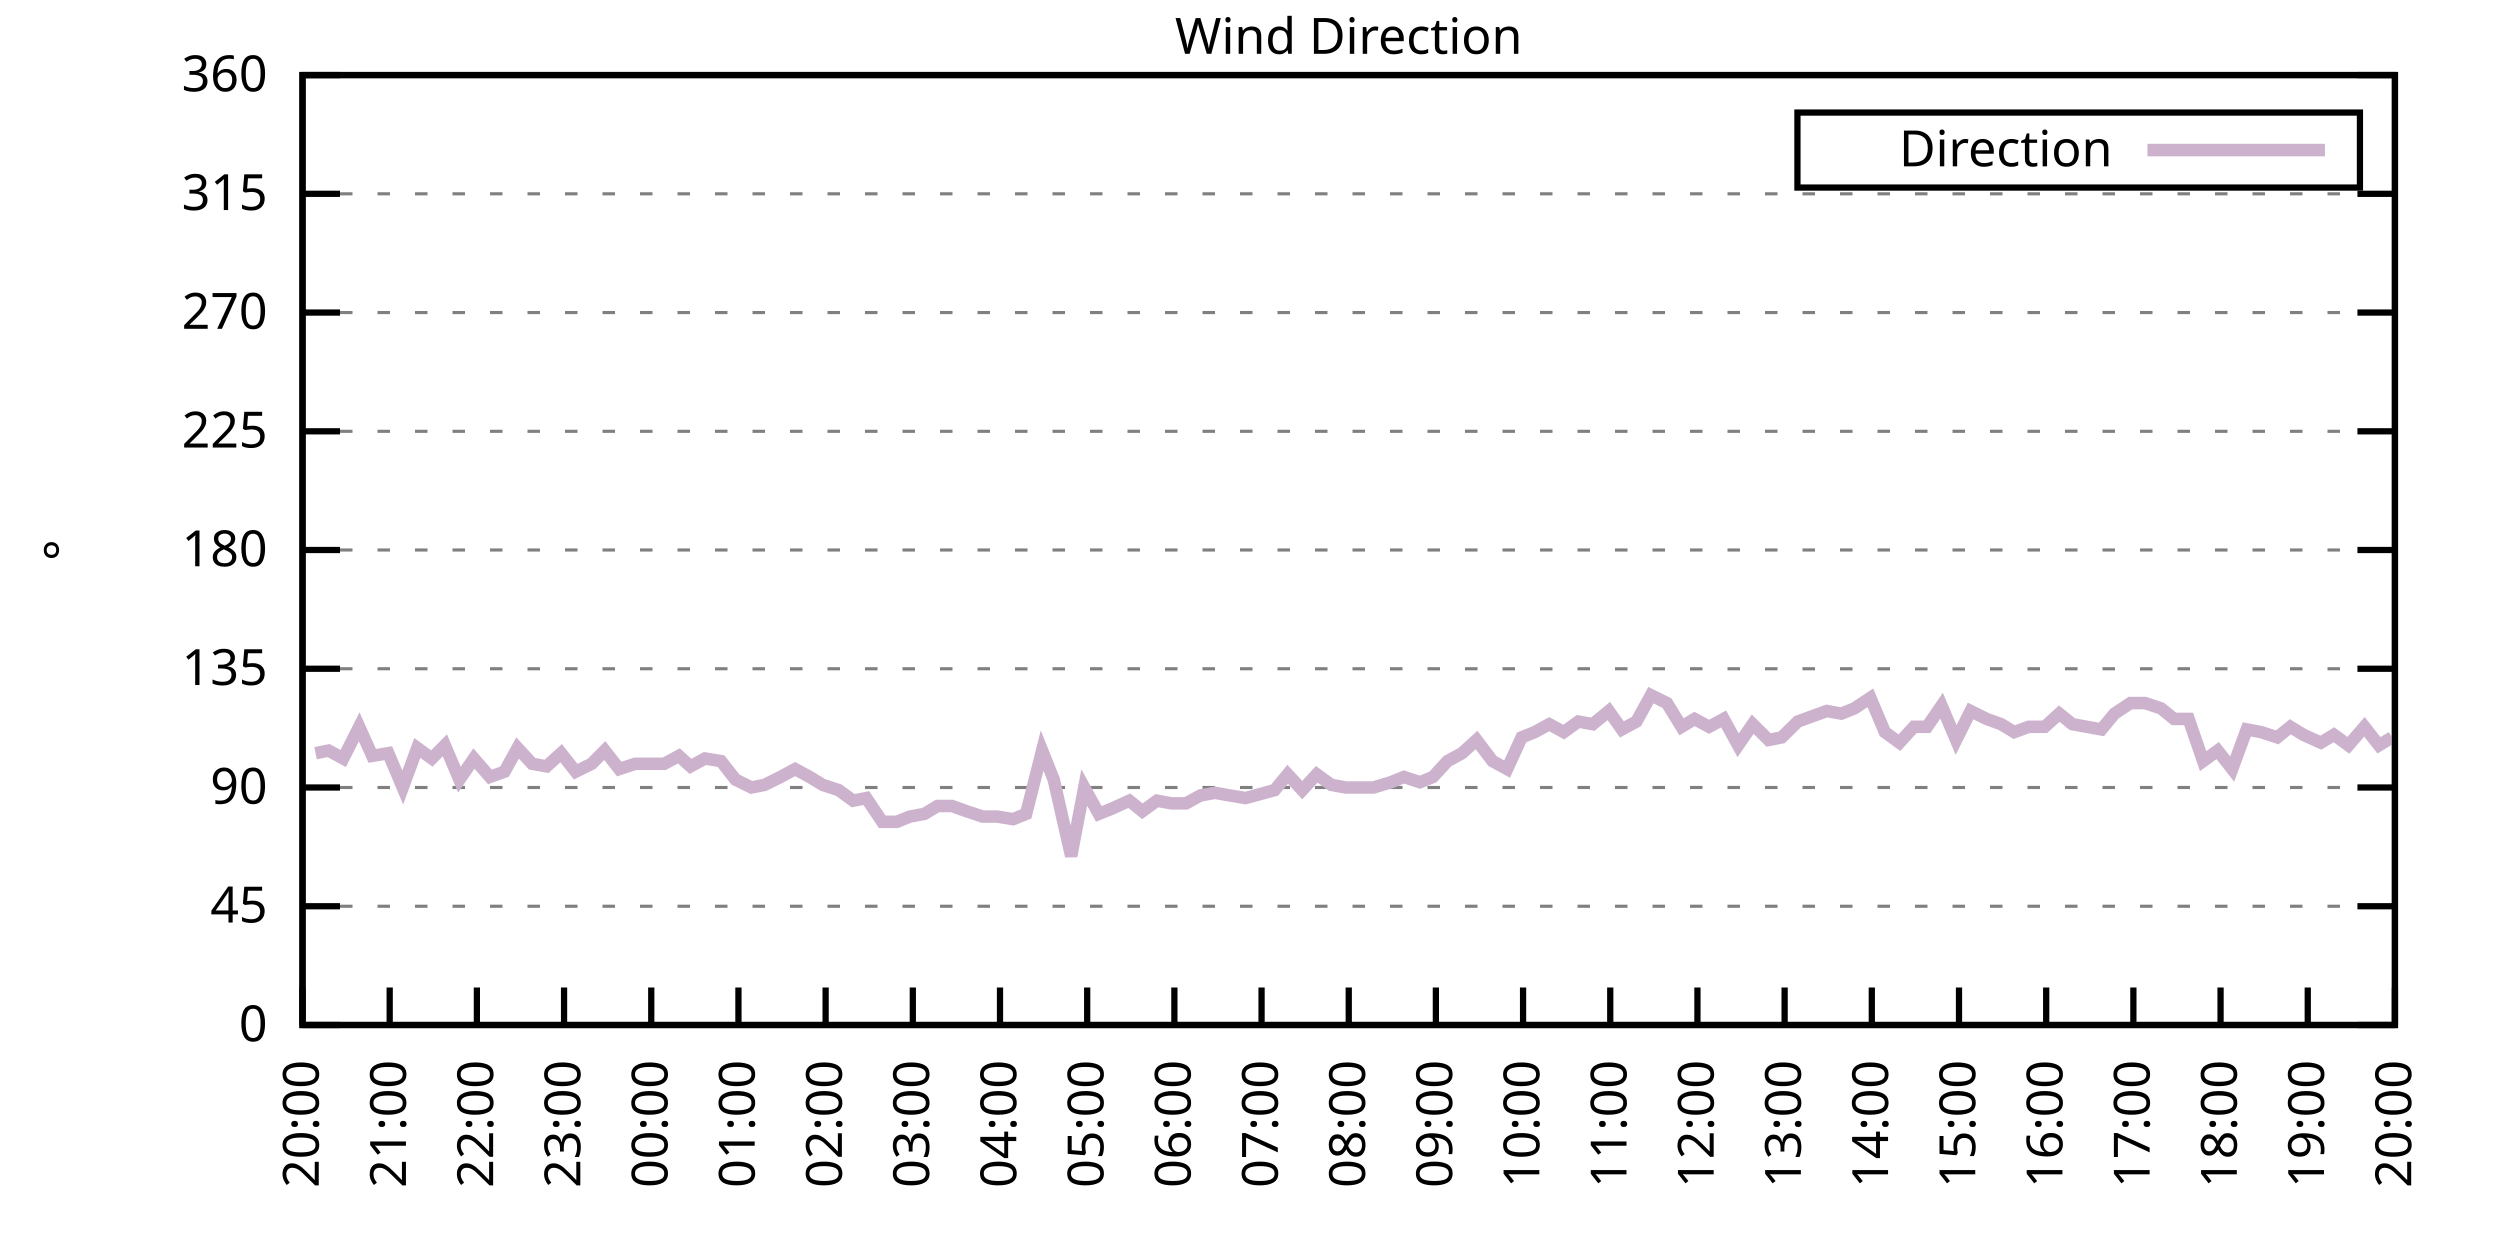
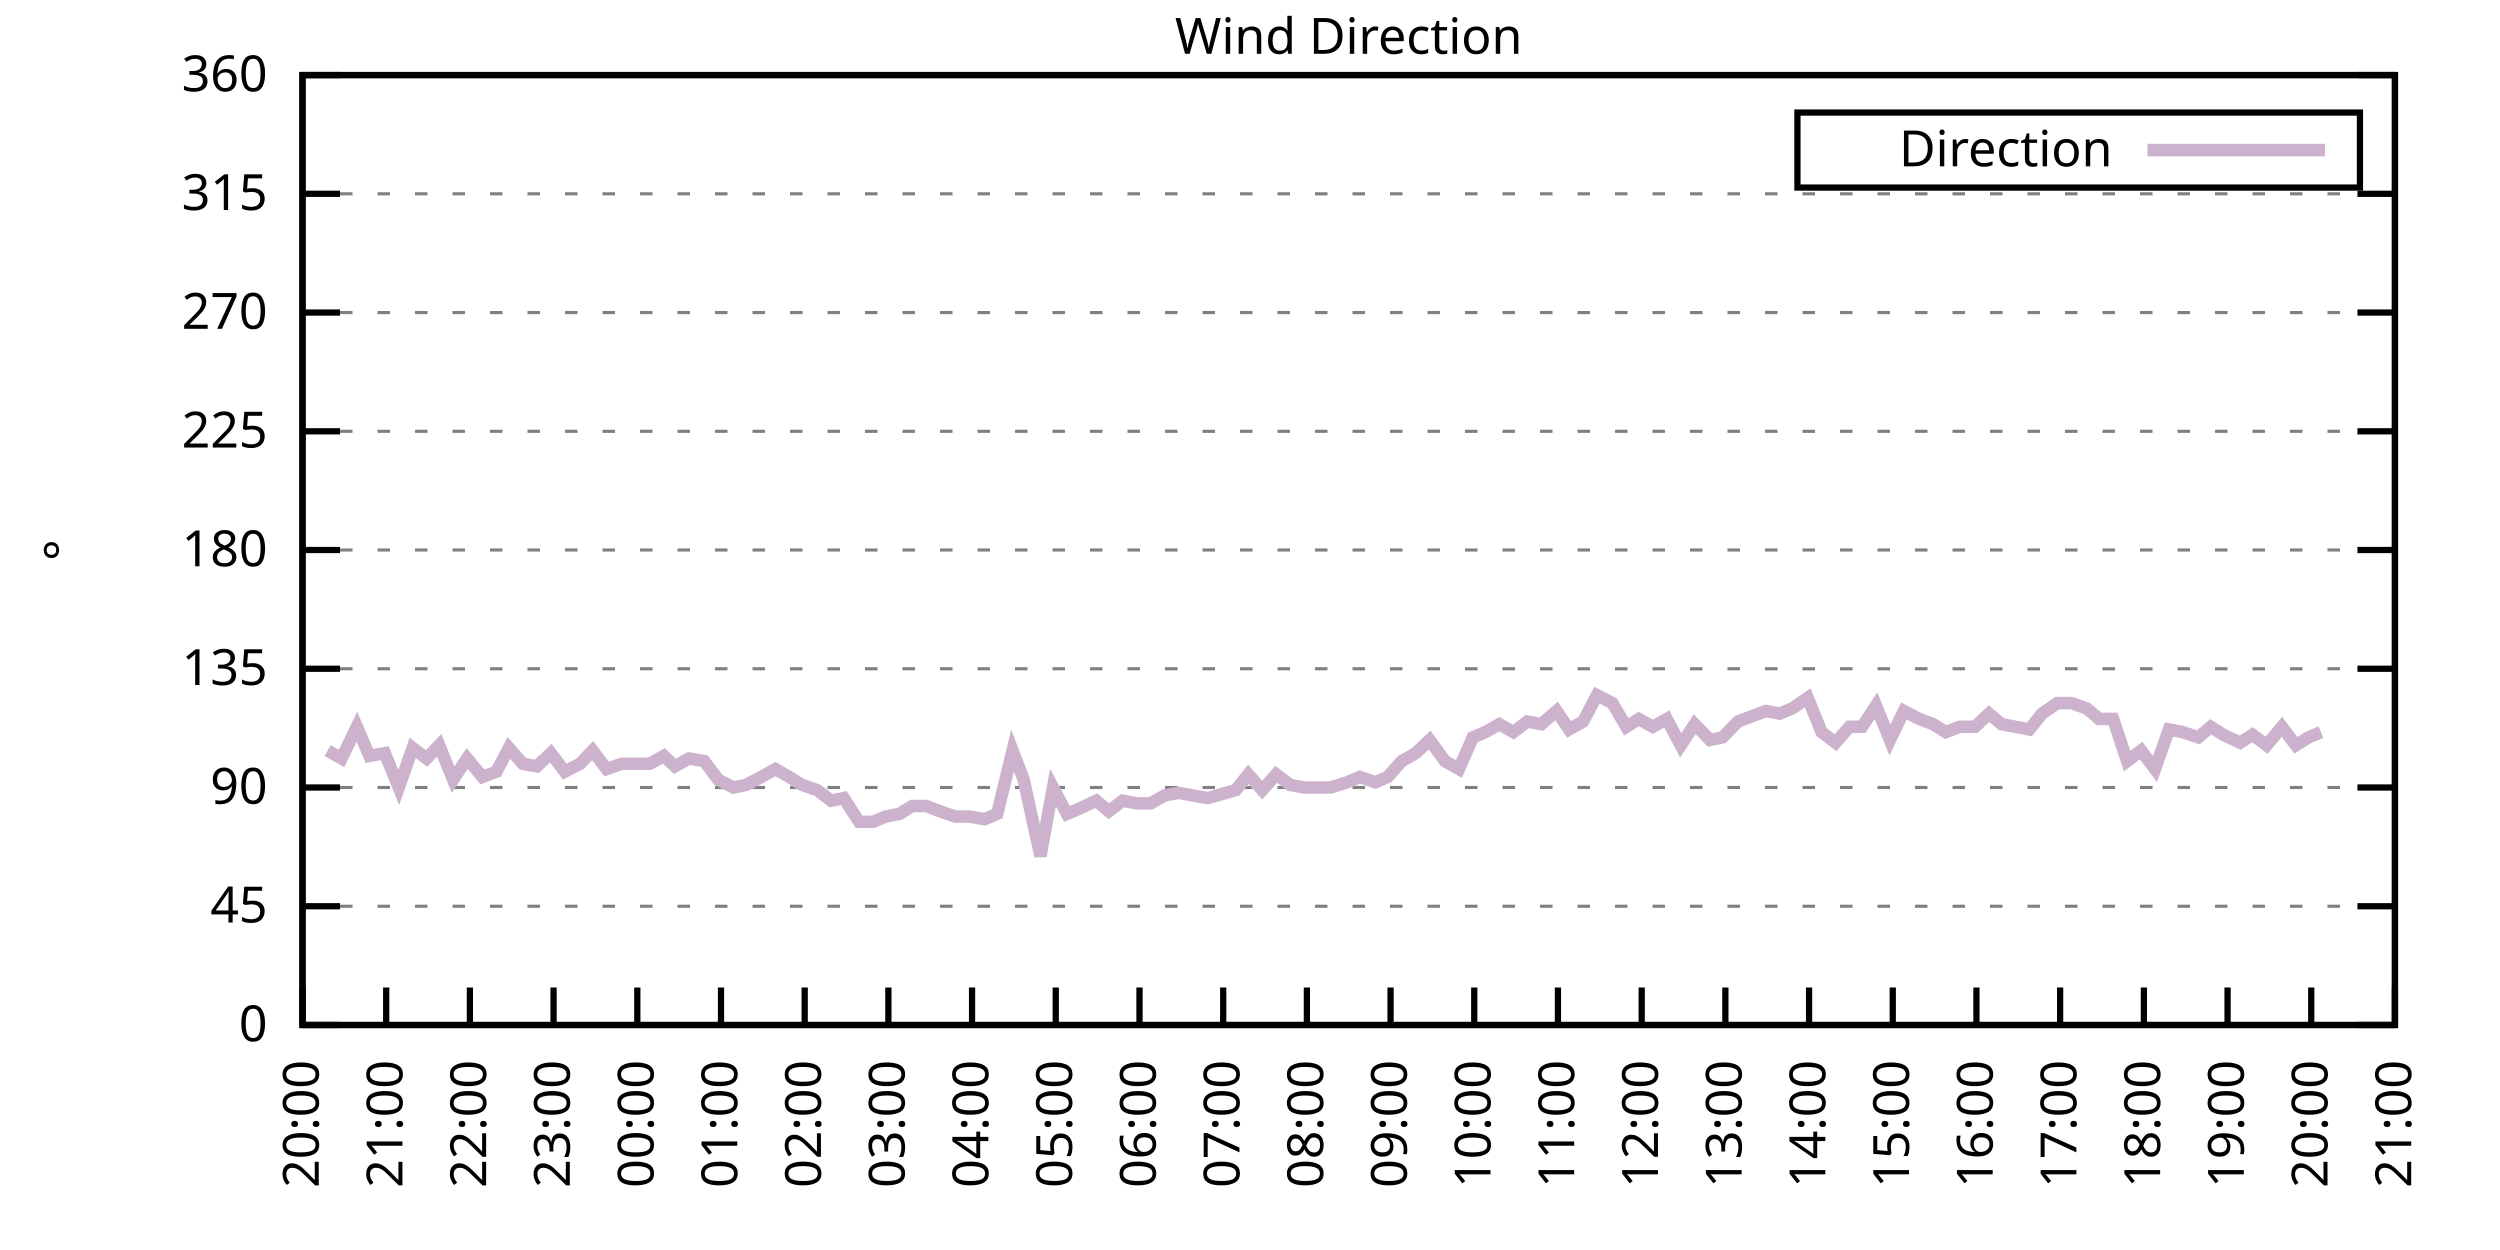
<svg xmlns="http://www.w3.org/2000/svg" xmlns:xlink="http://www.w3.org/1999/xlink" width="400" height="200" viewBox="0 0 400 200">
  <g id="gnuplot_canvas">
    <rect x="0" y="0" width="400" height="200" fill="none" />
    <defs>
      <circle id="gpDot" r="0.5" stroke-width="0.5" stroke="currentColor" />
      <path id="gpPt0" stroke-width="0.333" stroke="currentColor" d="M-1,0 h2 M0,-1 v2" />
      <path id="gpPt1" stroke-width="0.333" stroke="currentColor" d="M-1,-1 L1,1 M1,-1 L-1,1" />
      <path id="gpPt2" stroke-width="0.333" stroke="currentColor" d="M-1,0 L1,0 M0,-1 L0,1 M-1,-1 L1,1 M-1,1 L1,-1" />
      <rect id="gpPt3" stroke-width="0.333" stroke="currentColor" x="-1" y="-1" width="2" height="2" />
      <rect id="gpPt4" stroke-width="0.333" stroke="currentColor" fill="currentColor" x="-1" y="-1" width="2" height="2" />
      <circle id="gpPt5" stroke-width="0.333" stroke="currentColor" cx="0" cy="0" r="1" />
      <use xlink:href="#gpPt5" id="gpPt6" fill="currentColor" stroke="none" />
      <path id="gpPt7" stroke-width="0.333" stroke="currentColor" d="M0,-1.33 L-1.33,0.67 L1.33,0.67 z" />
      <use xlink:href="#gpPt7" id="gpPt8" fill="currentColor" stroke="none" />
      <use xlink:href="#gpPt7" id="gpPt9" stroke="currentColor" transform="rotate(180)" />
      <use xlink:href="#gpPt9" id="gpPt10" fill="currentColor" stroke="none" />
      <use xlink:href="#gpPt3" id="gpPt11" stroke="currentColor" transform="rotate(45)" />
      <use xlink:href="#gpPt11" id="gpPt12" fill="currentColor" stroke="none" />
      <path id="gpPt13" stroke-width="0.333" stroke="currentColor" d="M0,1.330 L1.265,0.411 L0.782,-1.067 L-0.782,-1.076 L-1.265,0.411 z" />
      <use xlink:href="#gpPt13" id="gpPt14" fill="currentColor" stroke="none" />
      <filter id="textbox" filterUnits="objectBoundingBox" x="0" y="0" height="1" width="1">
        <feFlood flood-color="white" flood-opacity="1" result="bgnd" />
        <feComposite in="SourceGraphic" in2="bgnd" operator="atop" />
      </filter>
      <filter id="greybox" filterUnits="objectBoundingBox" x="0" y="0" height="1" width="1">
        <feFlood flood-color="lightgrey" flood-opacity="1" result="grey" />
        <feComposite in="SourceGraphic" in2="grey" operator="atop" />
      </filter>
    </defs>
    <g fill="none" color="white" stroke="currentColor" stroke-width="1.00" stroke-linecap="butt" stroke-linejoin="miter">
</g>
    <g fill="none" color="black" stroke="currentColor" stroke-width="1.00" stroke-linecap="butt" stroke-linejoin="miter">
      <g stroke="none" shape-rendering="crispEdges">
        <polygon fill="rgb(255, 255, 255)" points="48.40,164.00 383.18,164.00 383.18,12.02 48.40,12.02 " />
      </g>
    </g>
    <g fill="none" color="black" stroke="currentColor" stroke-width="1.00" stroke-linecap="butt" stroke-linejoin="miter">
</g>
    <g fill="none" color="black" stroke="black" stroke-width="0.50" stroke-linecap="butt" stroke-linejoin="miter">
</g>
    <g fill="none" color="gray" stroke="currentColor" stroke-width="0.50" stroke-linecap="butt" stroke-linejoin="miter">
      <path stroke="gray" stroke-dasharray="2,4" class="gridline" d="M48.40,164.00 L383.19,164.00  " />
    </g>
    <g fill="none" color="gray" stroke="gray" stroke-width="1.00" stroke-linecap="butt" stroke-linejoin="miter">
</g>
    <g fill="none" color="black" stroke="currentColor" stroke-width="1.00" stroke-linecap="butt" stroke-linejoin="miter">
      <path stroke="black" d="M48.40,164.00 L54.40,164.00 M383.19,164.00 L377.19,164.00  " />
      <g transform="translate(42.80,166.60)" stroke="none" fill="black" font-family="Sans" font-size="8.00" text-anchor="end">
        <text>
          <tspan font-family="Sans"> 0</tspan>
        </text>
      </g>
    </g>
    <g fill="none" color="black" stroke="currentColor" stroke-width="1.00" stroke-linecap="butt" stroke-linejoin="miter">
</g>
    <g fill="none" color="black" stroke="black" stroke-width="0.50" stroke-linecap="butt" stroke-linejoin="miter">
</g>
    <g fill="none" color="gray" stroke="currentColor" stroke-width="0.50" stroke-linecap="butt" stroke-linejoin="miter">
      <path stroke="gray" stroke-dasharray="2,4" class="gridline" d="M48.40,145.00 L383.19,145.00  " />
    </g>
    <g fill="none" color="gray" stroke="gray" stroke-width="1.00" stroke-linecap="butt" stroke-linejoin="miter">
</g>
    <g fill="none" color="black" stroke="currentColor" stroke-width="1.00" stroke-linecap="butt" stroke-linejoin="miter">
      <path stroke="black" d="M48.40,145.00 L54.40,145.00 M383.19,145.00 L377.19,145.00  " />
      <g transform="translate(42.80,147.60)" stroke="none" fill="black" font-family="Sans" font-size="8.00" text-anchor="end">
        <text>
          <tspan font-family="Sans"> 45</tspan>
        </text>
      </g>
    </g>
    <g fill="none" color="black" stroke="currentColor" stroke-width="1.00" stroke-linecap="butt" stroke-linejoin="miter">
</g>
    <g fill="none" color="black" stroke="black" stroke-width="0.50" stroke-linecap="butt" stroke-linejoin="miter">
</g>
    <g fill="none" color="gray" stroke="currentColor" stroke-width="0.50" stroke-linecap="butt" stroke-linejoin="miter">
      <path stroke="gray" stroke-dasharray="2,4" class="gridline" d="M48.40,126.00 L383.19,126.00  " />
    </g>
    <g fill="none" color="gray" stroke="gray" stroke-width="1.00" stroke-linecap="butt" stroke-linejoin="miter">
</g>
    <g fill="none" color="black" stroke="currentColor" stroke-width="1.00" stroke-linecap="butt" stroke-linejoin="miter">
      <path stroke="black" d="M48.40,126.00 L54.40,126.00 M383.19,126.00 L377.19,126.00  " />
      <g transform="translate(42.80,128.60)" stroke="none" fill="black" font-family="Sans" font-size="8.00" text-anchor="end">
        <text>
          <tspan font-family="Sans"> 90</tspan>
        </text>
      </g>
    </g>
    <g fill="none" color="black" stroke="currentColor" stroke-width="1.00" stroke-linecap="butt" stroke-linejoin="miter">
</g>
    <g fill="none" color="black" stroke="black" stroke-width="0.50" stroke-linecap="butt" stroke-linejoin="miter">
</g>
    <g fill="none" color="gray" stroke="currentColor" stroke-width="0.50" stroke-linecap="butt" stroke-linejoin="miter">
      <path stroke="gray" stroke-dasharray="2,4" class="gridline" d="M48.40,107.00 L383.19,107.00  " />
    </g>
    <g fill="none" color="gray" stroke="gray" stroke-width="1.00" stroke-linecap="butt" stroke-linejoin="miter">
</g>
    <g fill="none" color="black" stroke="currentColor" stroke-width="1.00" stroke-linecap="butt" stroke-linejoin="miter">
      <path stroke="black" d="M48.40,107.00 L54.40,107.00 M383.19,107.00 L377.19,107.00  " />
      <g transform="translate(42.80,109.60)" stroke="none" fill="black" font-family="Sans" font-size="8.00" text-anchor="end">
        <text>
          <tspan font-family="Sans"> 135</tspan>
        </text>
      </g>
    </g>
    <g fill="none" color="black" stroke="currentColor" stroke-width="1.00" stroke-linecap="butt" stroke-linejoin="miter">
</g>
    <g fill="none" color="black" stroke="black" stroke-width="0.50" stroke-linecap="butt" stroke-linejoin="miter">
</g>
    <g fill="none" color="gray" stroke="currentColor" stroke-width="0.50" stroke-linecap="butt" stroke-linejoin="miter">
      <path stroke="gray" stroke-dasharray="2,4" class="gridline" d="M48.40,88.00 L383.19,88.00  " />
    </g>
    <g fill="none" color="gray" stroke="gray" stroke-width="1.00" stroke-linecap="butt" stroke-linejoin="miter">
</g>
    <g fill="none" color="black" stroke="currentColor" stroke-width="1.00" stroke-linecap="butt" stroke-linejoin="miter">
      <path stroke="black" d="M48.40,88.00 L54.40,88.00 M383.19,88.00 L377.19,88.00  " />
      <g transform="translate(42.80,90.60)" stroke="none" fill="black" font-family="Sans" font-size="8.00" text-anchor="end">
        <text>
          <tspan font-family="Sans"> 180</tspan>
        </text>
      </g>
    </g>
    <g fill="none" color="black" stroke="currentColor" stroke-width="1.00" stroke-linecap="butt" stroke-linejoin="miter">
</g>
    <g fill="none" color="black" stroke="black" stroke-width="0.50" stroke-linecap="butt" stroke-linejoin="miter">
</g>
    <g fill="none" color="gray" stroke="currentColor" stroke-width="0.50" stroke-linecap="butt" stroke-linejoin="miter">
      <path stroke="gray" stroke-dasharray="2,4" class="gridline" d="M48.40,69.01 L383.19,69.01  " />
    </g>
    <g fill="none" color="gray" stroke="gray" stroke-width="1.00" stroke-linecap="butt" stroke-linejoin="miter">
</g>
    <g fill="none" color="black" stroke="currentColor" stroke-width="1.00" stroke-linecap="butt" stroke-linejoin="miter">
      <path stroke="black" d="M48.40,69.01 L54.40,69.01 M383.19,69.01 L377.19,69.01  " />
      <g transform="translate(42.80,71.61)" stroke="none" fill="black" font-family="Sans" font-size="8.00" text-anchor="end">
        <text>
          <tspan font-family="Sans"> 225</tspan>
        </text>
      </g>
    </g>
    <g fill="none" color="black" stroke="currentColor" stroke-width="1.00" stroke-linecap="butt" stroke-linejoin="miter">
</g>
    <g fill="none" color="black" stroke="black" stroke-width="0.50" stroke-linecap="butt" stroke-linejoin="miter">
</g>
    <g fill="none" color="gray" stroke="currentColor" stroke-width="0.50" stroke-linecap="butt" stroke-linejoin="miter">
      <path stroke="gray" stroke-dasharray="2,4" class="gridline" d="M48.40,50.01 L383.19,50.01  " />
    </g>
    <g fill="none" color="gray" stroke="gray" stroke-width="1.00" stroke-linecap="butt" stroke-linejoin="miter">
</g>
    <g fill="none" color="black" stroke="currentColor" stroke-width="1.00" stroke-linecap="butt" stroke-linejoin="miter">
      <path stroke="black" d="M48.40,50.01 L54.40,50.01 M383.19,50.01 L377.19,50.01  " />
      <g transform="translate(42.80,52.61)" stroke="none" fill="black" font-family="Sans" font-size="8.00" text-anchor="end">
        <text>
          <tspan font-family="Sans"> 270</tspan>
        </text>
      </g>
    </g>
    <g fill="none" color="black" stroke="currentColor" stroke-width="1.00" stroke-linecap="butt" stroke-linejoin="miter">
</g>
    <g fill="none" color="black" stroke="black" stroke-width="0.50" stroke-linecap="butt" stroke-linejoin="miter">
</g>
    <g fill="none" color="gray" stroke="currentColor" stroke-width="0.50" stroke-linecap="butt" stroke-linejoin="miter">
      <path stroke="gray" stroke-dasharray="2,4" class="gridline" d="M48.40,31.01 L383.19,31.01  " />
    </g>
    <g fill="none" color="gray" stroke="gray" stroke-width="1.00" stroke-linecap="butt" stroke-linejoin="miter">
</g>
    <g fill="none" color="black" stroke="currentColor" stroke-width="1.00" stroke-linecap="butt" stroke-linejoin="miter">
      <path stroke="black" d="M48.40,31.01 L54.40,31.01 M383.19,31.01 L377.19,31.01  " />
      <g transform="translate(42.80,33.61)" stroke="none" fill="black" font-family="Sans" font-size="8.00" text-anchor="end">
        <text>
          <tspan font-family="Sans"> 315</tspan>
        </text>
      </g>
    </g>
    <g fill="none" color="black" stroke="currentColor" stroke-width="1.00" stroke-linecap="butt" stroke-linejoin="miter">
</g>
    <g fill="none" color="black" stroke="black" stroke-width="0.50" stroke-linecap="butt" stroke-linejoin="miter">
</g>
    <g fill="none" color="gray" stroke="currentColor" stroke-width="0.50" stroke-linecap="butt" stroke-linejoin="miter">
      <path stroke="gray" stroke-dasharray="2,4" class="gridline" d="M48.40,12.01 L383.19,12.01  " />
    </g>
    <g fill="none" color="gray" stroke="gray" stroke-width="1.00" stroke-linecap="butt" stroke-linejoin="miter">
</g>
    <g fill="none" color="black" stroke="currentColor" stroke-width="1.00" stroke-linecap="butt" stroke-linejoin="miter">
      <path stroke="black" d="M48.40,12.01 L54.40,12.01 M383.19,12.01 L377.19,12.01  " />
      <g transform="translate(42.80,14.61)" stroke="none" fill="black" font-family="Sans" font-size="8.00" text-anchor="end">
        <text>
          <tspan font-family="Sans"> 360</tspan>
        </text>
      </g>
    </g>
    <g fill="none" color="black" stroke="currentColor" stroke-width="1.00" stroke-linecap="butt" stroke-linejoin="miter">
      <path stroke="black" d="M48.40,164.00 L48.40,158.00  " />
      <g transform="translate(51.00,169.60) rotate(270.00)" stroke="none" fill="black" font-family="Sans" font-size="8.00" text-anchor="end">
        <text>
          <tspan font-family="Sans">20:00</tspan>
        </text>
      </g>
    </g>
    <g fill="none" color="black" stroke="currentColor" stroke-width="1.00" stroke-linecap="butt" stroke-linejoin="miter">
-       <path stroke="black" d="M62.35,164.00 L62.35,158.00  " />
-       <g transform="translate(64.95,169.60) rotate(270.00)" stroke="none" fill="black" font-family="Sans" font-size="8.00" text-anchor="end">
+       <path stroke="black" d="M61.79,164.00 L61.79,158.00  " />
+       <g transform="translate(64.39,169.60) rotate(270.00)" stroke="none" fill="black" font-family="Sans" font-size="8.00" text-anchor="end">
        <text>
          <tspan font-family="Sans">21:00</tspan>
        </text>
      </g>
    </g>
    <g fill="none" color="black" stroke="currentColor" stroke-width="1.00" stroke-linecap="butt" stroke-linejoin="miter">
-       <path stroke="black" d="M76.30,164.00 L76.30,158.00  " />
-       <g transform="translate(78.90,169.60) rotate(270.00)" stroke="none" fill="black" font-family="Sans" font-size="8.00" text-anchor="end">
+       <path stroke="black" d="M75.18,164.00 L75.18,158.00  " />
+       <g transform="translate(77.78,169.60) rotate(270.00)" stroke="none" fill="black" font-family="Sans" font-size="8.00" text-anchor="end">
        <text>
          <tspan font-family="Sans">22:00</tspan>
        </text>
      </g>
    </g>
    <g fill="none" color="black" stroke="currentColor" stroke-width="1.00" stroke-linecap="butt" stroke-linejoin="miter">
-       <path stroke="black" d="M90.25,164.00 L90.25,158.00  " />
-       <g transform="translate(92.85,169.60) rotate(270.00)" stroke="none" fill="black" font-family="Sans" font-size="8.00" text-anchor="end">
+       <path stroke="black" d="M88.57,164.00 L88.57,158.00  " />
+       <g transform="translate(91.17,169.60) rotate(270.00)" stroke="none" fill="black" font-family="Sans" font-size="8.00" text-anchor="end">
        <text>
          <tspan font-family="Sans">23:00</tspan>
        </text>
      </g>
    </g>
    <g fill="none" color="black" stroke="currentColor" stroke-width="1.00" stroke-linecap="butt" stroke-linejoin="miter">
-       <path stroke="black" d="M104.20,164.00 L104.20,158.00  " />
-       <g transform="translate(106.80,169.60) rotate(270.00)" stroke="none" fill="black" font-family="Sans" font-size="8.00" text-anchor="end">
+       <path stroke="black" d="M101.97,164.00 L101.97,158.00  " />
+       <g transform="translate(104.57,169.60) rotate(270.00)" stroke="none" fill="black" font-family="Sans" font-size="8.00" text-anchor="end">
        <text>
          <tspan font-family="Sans">00:00</tspan>
        </text>
      </g>
    </g>
    <g fill="none" color="black" stroke="currentColor" stroke-width="1.00" stroke-linecap="butt" stroke-linejoin="miter">
-       <path stroke="black" d="M118.15,164.00 L118.15,158.00  " />
-       <g transform="translate(120.75,169.60) rotate(270.00)" stroke="none" fill="black" font-family="Sans" font-size="8.00" text-anchor="end">
+       <path stroke="black" d="M115.36,164.00 L115.36,158.00  " />
+       <g transform="translate(117.96,169.60) rotate(270.00)" stroke="none" fill="black" font-family="Sans" font-size="8.00" text-anchor="end">
        <text>
          <tspan font-family="Sans">01:00</tspan>
        </text>
      </g>
    </g>
    <g fill="none" color="black" stroke="currentColor" stroke-width="1.00" stroke-linecap="butt" stroke-linejoin="miter">
-       <path stroke="black" d="M132.10,164.00 L132.10,158.00  " />
-       <g transform="translate(134.70,169.60) rotate(270.00)" stroke="none" fill="black" font-family="Sans" font-size="8.00" text-anchor="end">
+       <path stroke="black" d="M128.75,164.00 L128.75,158.00  " />
+       <g transform="translate(131.35,169.60) rotate(270.00)" stroke="none" fill="black" font-family="Sans" font-size="8.00" text-anchor="end">
        <text>
          <tspan font-family="Sans">02:00</tspan>
        </text>
      </g>
    </g>
    <g fill="none" color="black" stroke="currentColor" stroke-width="1.00" stroke-linecap="butt" stroke-linejoin="miter">
-       <path stroke="black" d="M146.05,164.00 L146.05,158.00  " />
-       <g transform="translate(148.65,169.60) rotate(270.00)" stroke="none" fill="black" font-family="Sans" font-size="8.00" text-anchor="end">
+       <path stroke="black" d="M142.14,164.00 L142.14,158.00  " />
+       <g transform="translate(144.74,169.60) rotate(270.00)" stroke="none" fill="black" font-family="Sans" font-size="8.00" text-anchor="end">
        <text>
          <tspan font-family="Sans">03:00</tspan>
        </text>
      </g>
    </g>
    <g fill="none" color="black" stroke="currentColor" stroke-width="1.00" stroke-linecap="butt" stroke-linejoin="miter">
-       <path stroke="black" d="M160.00,164.00 L160.00,158.00  " />
-       <g transform="translate(162.60,169.60) rotate(270.00)" stroke="none" fill="black" font-family="Sans" font-size="8.00" text-anchor="end">
+       <path stroke="black" d="M155.53,164.00 L155.53,158.00  " />
+       <g transform="translate(158.13,169.60) rotate(270.00)" stroke="none" fill="black" font-family="Sans" font-size="8.00" text-anchor="end">
        <text>
          <tspan font-family="Sans">04:00</tspan>
        </text>
      </g>
    </g>
    <g fill="none" color="black" stroke="currentColor" stroke-width="1.00" stroke-linecap="butt" stroke-linejoin="miter">
-       <path stroke="black" d="M173.95,164.00 L173.95,158.00  " />
-       <g transform="translate(176.55,169.60) rotate(270.00)" stroke="none" fill="black" font-family="Sans" font-size="8.00" text-anchor="end">
+       <path stroke="black" d="M168.92,164.00 L168.92,158.00  " />
+       <g transform="translate(171.52,169.60) rotate(270.00)" stroke="none" fill="black" font-family="Sans" font-size="8.00" text-anchor="end">
        <text>
          <tspan font-family="Sans">05:00</tspan>
        </text>
      </g>
    </g>
    <g fill="none" color="black" stroke="currentColor" stroke-width="1.00" stroke-linecap="butt" stroke-linejoin="miter">
-       <path stroke="black" d="M187.90,164.00 L187.90,158.00  " />
-       <g transform="translate(190.50,169.60) rotate(270.00)" stroke="none" fill="black" font-family="Sans" font-size="8.00" text-anchor="end">
+       <path stroke="black" d="M182.32,164.00 L182.32,158.00  " />
+       <g transform="translate(184.92,169.60) rotate(270.00)" stroke="none" fill="black" font-family="Sans" font-size="8.00" text-anchor="end">
        <text>
          <tspan font-family="Sans">06:00</tspan>
        </text>
      </g>
    </g>
    <g fill="none" color="black" stroke="currentColor" stroke-width="1.00" stroke-linecap="butt" stroke-linejoin="miter">
-       <path stroke="black" d="M201.85,164.00 L201.85,158.00  " />
-       <g transform="translate(204.45,169.60) rotate(270.00)" stroke="none" fill="black" font-family="Sans" font-size="8.00" text-anchor="end">
+       <path stroke="black" d="M195.71,164.00 L195.71,158.00  " />
+       <g transform="translate(198.31,169.60) rotate(270.00)" stroke="none" fill="black" font-family="Sans" font-size="8.00" text-anchor="end">
        <text>
          <tspan font-family="Sans">07:00</tspan>
        </text>
      </g>
    </g>
    <g fill="none" color="black" stroke="currentColor" stroke-width="1.00" stroke-linecap="butt" stroke-linejoin="miter">
-       <path stroke="black" d="M215.80,164.00 L215.80,158.00  " />
-       <g transform="translate(218.40,169.60) rotate(270.00)" stroke="none" fill="black" font-family="Sans" font-size="8.00" text-anchor="end">
+       <path stroke="black" d="M209.10,164.00 L209.10,158.00  " />
+       <g transform="translate(211.70,169.60) rotate(270.00)" stroke="none" fill="black" font-family="Sans" font-size="8.00" text-anchor="end">
        <text>
          <tspan font-family="Sans">08:00</tspan>
        </text>
      </g>
    </g>
    <g fill="none" color="black" stroke="currentColor" stroke-width="1.00" stroke-linecap="butt" stroke-linejoin="miter">
-       <path stroke="black" d="M229.74,164.00 L229.74,158.00  " />
-       <g transform="translate(232.34,169.60) rotate(270.00)" stroke="none" fill="black" font-family="Sans" font-size="8.00" text-anchor="end">
+       <path stroke="black" d="M222.49,164.00 L222.49,158.00  " />
+       <g transform="translate(225.09,169.60) rotate(270.00)" stroke="none" fill="black" font-family="Sans" font-size="8.00" text-anchor="end">
        <text>
          <tspan font-family="Sans">09:00</tspan>
        </text>
      </g>
    </g>
    <g fill="none" color="black" stroke="currentColor" stroke-width="1.00" stroke-linecap="butt" stroke-linejoin="miter">
-       <path stroke="black" d="M243.69,164.00 L243.69,158.00  " />
-       <g transform="translate(246.29,169.60) rotate(270.00)" stroke="none" fill="black" font-family="Sans" font-size="8.00" text-anchor="end">
+       <path stroke="black" d="M235.88,164.00 L235.88,158.00  " />
+       <g transform="translate(238.48,169.60) rotate(270.00)" stroke="none" fill="black" font-family="Sans" font-size="8.00" text-anchor="end">
        <text>
          <tspan font-family="Sans">10:00</tspan>
        </text>
      </g>
    </g>
    <g fill="none" color="black" stroke="currentColor" stroke-width="1.00" stroke-linecap="butt" stroke-linejoin="miter">
-       <path stroke="black" d="M257.64,164.00 L257.64,158.00  " />
-       <g transform="translate(260.24,169.60) rotate(270.00)" stroke="none" fill="black" font-family="Sans" font-size="8.00" text-anchor="end">
+       <path stroke="black" d="M249.27,164.00 L249.27,158.00  " />
+       <g transform="translate(251.87,169.60) rotate(270.00)" stroke="none" fill="black" font-family="Sans" font-size="8.00" text-anchor="end">
        <text>
          <tspan font-family="Sans">11:00</tspan>
        </text>
      </g>
    </g>
    <g fill="none" color="black" stroke="currentColor" stroke-width="1.00" stroke-linecap="butt" stroke-linejoin="miter">
-       <path stroke="black" d="M271.59,164.00 L271.59,158.00  " />
-       <g transform="translate(274.19,169.60) rotate(270.00)" stroke="none" fill="black" font-family="Sans" font-size="8.00" text-anchor="end">
+       <path stroke="black" d="M262.67,164.00 L262.67,158.00  " />
+       <g transform="translate(265.27,169.60) rotate(270.00)" stroke="none" fill="black" font-family="Sans" font-size="8.00" text-anchor="end">
        <text>
          <tspan font-family="Sans">12:00</tspan>
        </text>
      </g>
    </g>
    <g fill="none" color="black" stroke="currentColor" stroke-width="1.00" stroke-linecap="butt" stroke-linejoin="miter">
-       <path stroke="black" d="M285.54,164.00 L285.54,158.00  " />
-       <g transform="translate(288.14,169.60) rotate(270.00)" stroke="none" fill="black" font-family="Sans" font-size="8.00" text-anchor="end">
+       <path stroke="black" d="M276.06,164.00 L276.06,158.00  " />
+       <g transform="translate(278.66,169.60) rotate(270.00)" stroke="none" fill="black" font-family="Sans" font-size="8.00" text-anchor="end">
        <text>
          <tspan font-family="Sans">13:00</tspan>
        </text>
      </g>
    </g>
    <g fill="none" color="black" stroke="currentColor" stroke-width="1.00" stroke-linecap="butt" stroke-linejoin="miter">
-       <path stroke="black" d="M299.49,164.00 L299.49,158.00  " />
-       <g transform="translate(302.09,169.60) rotate(270.00)" stroke="none" fill="black" font-family="Sans" font-size="8.00" text-anchor="end">
+       <path stroke="black" d="M289.45,164.00 L289.45,158.00  " />
+       <g transform="translate(292.05,169.60) rotate(270.00)" stroke="none" fill="black" font-family="Sans" font-size="8.00" text-anchor="end">
        <text>
          <tspan font-family="Sans">14:00</tspan>
        </text>
      </g>
    </g>
    <g fill="none" color="black" stroke="currentColor" stroke-width="1.00" stroke-linecap="butt" stroke-linejoin="miter">
-       <path stroke="black" d="M313.44,164.00 L313.44,158.00  " />
-       <g transform="translate(316.04,169.60) rotate(270.00)" stroke="none" fill="black" font-family="Sans" font-size="8.00" text-anchor="end">
+       <path stroke="black" d="M302.84,164.00 L302.84,158.00  " />
+       <g transform="translate(305.44,169.60) rotate(270.00)" stroke="none" fill="black" font-family="Sans" font-size="8.00" text-anchor="end">
        <text>
          <tspan font-family="Sans">15:00</tspan>
        </text>
      </g>
    </g>
    <g fill="none" color="black" stroke="currentColor" stroke-width="1.00" stroke-linecap="butt" stroke-linejoin="miter">
-       <path stroke="black" d="M327.39,164.00 L327.39,158.00  " />
-       <g transform="translate(329.99,169.60) rotate(270.00)" stroke="none" fill="black" font-family="Sans" font-size="8.00" text-anchor="end">
+       <path stroke="black" d="M316.23,164.00 L316.23,158.00  " />
+       <g transform="translate(318.83,169.60) rotate(270.00)" stroke="none" fill="black" font-family="Sans" font-size="8.00" text-anchor="end">
        <text>
          <tspan font-family="Sans">16:00</tspan>
        </text>
      </g>
    </g>
    <g fill="none" color="black" stroke="currentColor" stroke-width="1.00" stroke-linecap="butt" stroke-linejoin="miter">
-       <path stroke="black" d="M341.34,164.00 L341.34,158.00  " />
-       <g transform="translate(343.94,169.60) rotate(270.00)" stroke="none" fill="black" font-family="Sans" font-size="8.00" text-anchor="end">
+       <path stroke="black" d="M329.62,164.00 L329.62,158.00  " />
+       <g transform="translate(332.22,169.60) rotate(270.00)" stroke="none" fill="black" font-family="Sans" font-size="8.00" text-anchor="end">
        <text>
          <tspan font-family="Sans">17:00</tspan>
        </text>
      </g>
    </g>
    <g fill="none" color="black" stroke="currentColor" stroke-width="1.00" stroke-linecap="butt" stroke-linejoin="miter">
-       <path stroke="black" d="M355.29,164.00 L355.29,158.00  " />
-       <g transform="translate(357.89,169.60) rotate(270.00)" stroke="none" fill="black" font-family="Sans" font-size="8.00" text-anchor="end">
+       <path stroke="black" d="M343.02,164.00 L343.02,158.00  " />
+       <g transform="translate(345.62,169.60) rotate(270.00)" stroke="none" fill="black" font-family="Sans" font-size="8.00" text-anchor="end">
        <text>
          <tspan font-family="Sans">18:00</tspan>
        </text>
      </g>
    </g>
    <g fill="none" color="black" stroke="currentColor" stroke-width="1.00" stroke-linecap="butt" stroke-linejoin="miter">
-       <path stroke="black" d="M369.24,164.00 L369.24,158.00  " />
-       <g transform="translate(371.84,169.60) rotate(270.00)" stroke="none" fill="black" font-family="Sans" font-size="8.00" text-anchor="end">
+       <path stroke="black" d="M356.41,164.00 L356.41,158.00  " />
+       <g transform="translate(359.01,169.60) rotate(270.00)" stroke="none" fill="black" font-family="Sans" font-size="8.00" text-anchor="end">
        <text>
          <tspan font-family="Sans">19:00</tspan>
+         </text>
+       </g>
+     </g>
+     <g fill="none" color="black" stroke="currentColor" stroke-width="1.00" stroke-linecap="butt" stroke-linejoin="miter">
+       <path stroke="black" d="M369.80,164.00 L369.80,158.00  " />
+       <g transform="translate(372.40,169.60) rotate(270.00)" stroke="none" fill="black" font-family="Sans" font-size="8.00" text-anchor="end">
+         <text>
+           <tspan font-family="Sans">20:00</tspan>
        </text>
      </g>
    </g>
    <g fill="none" color="black" stroke="currentColor" stroke-width="1.00" stroke-linecap="butt" stroke-linejoin="miter">
      <path stroke="black" d="M383.19,164.00 L383.19,158.00  " />
      <g transform="translate(385.79,169.60) rotate(270.00)" stroke="none" fill="black" font-family="Sans" font-size="8.00" text-anchor="end">
        <text>
-           <tspan font-family="Sans">20:00</tspan>
+           <tspan font-family="Sans">21:00</tspan>
        </text>
      </g>
    </g>
    <g fill="none" color="black" stroke="currentColor" stroke-width="1.00" stroke-linecap="butt" stroke-linejoin="miter">
</g>
    <g fill="none" color="black" stroke="currentColor" stroke-width="1.00" stroke-linecap="butt" stroke-linejoin="miter">
      <path stroke="black" d="M48.40,12.01 L48.40,164.00 L383.19,164.00 L383.19,12.01 L48.40,12.01 Z  " />
    </g>
    <g fill="none" color="black" stroke="currentColor" stroke-width="1.00" stroke-linecap="butt" stroke-linejoin="miter">
</g>
    <g fill="none" color="black" stroke="currentColor" stroke-width="1.00" stroke-linecap="butt" stroke-linejoin="miter">
      <path stroke="black" d="M287.59,30.01 L287.59,18.01 L377.59,18.01 L377.59,30.01 L287.59,30.01 Z  " />
    </g>
    <g id="Wind_direction_plot_1">
      <g fill="none" color="white" stroke="black" stroke-width="2.00" stroke-linecap="butt" stroke-linejoin="miter">
</g>
      <g fill="none" color="black" stroke="currentColor" stroke-width="2.00" stroke-linecap="butt" stroke-linejoin="miter">
        <g transform="translate(337.99,26.61)" stroke="none" fill="black" font-family="Sans" font-size="8.00" text-anchor="end">
          <text>
            <tspan font-family="Sans">Direction</tspan>
          </text>
        </g>
      </g>
      <g fill="none" color="black" stroke="currentColor" stroke-width="2.00" stroke-linecap="butt" stroke-linejoin="miter">
-         <path stroke="rgb(204, 178, 204)" d="M343.59,24.01 L371.99,24.01 M50.49,120.51 L52.58,120.09 L54.91,121.36 L57.47,116.29 L59.56,120.94 L62.12,120.51   L64.44,126.00 L66.77,119.67 L69.09,121.36 L71.18,119.25 L73.51,124.74 L75.83,121.36 L78.39,124.31 L80.72,123.47   L82.81,119.67 L85.13,122.20 L87.46,122.62 L89.78,120.51 L92.11,123.47 L94.67,122.20 L96.76,120.09 L99.08,123.05   L101.64,122.20 L106.29,122.20 L108.62,120.94 L110.48,122.62 L112.80,121.36 L115.36,121.78 L117.68,124.74 L120.24,126.00   L122.33,125.58 L124.89,124.31 L127.22,123.05 L129.54,124.31 L131.63,125.58 L134.19,126.42 L136.51,128.11 L138.61,127.69   L141.16,131.49 L143.49,131.49 L145.58,130.65 L147.91,130.22 L150.00,128.96 L152.32,128.96 L154.65,129.80 L157.21,130.65   L159.53,130.65 L162.09,131.07 L164.18,130.22 L166.74,120.09 L168.60,124.74 L171.39,136.98 L173.48,126.00 L175.81,130.22   L177.90,129.38 L180.69,128.11 L182.78,129.80 L185.11,128.11 L187.43,128.54 L189.76,128.54 L192.08,127.27 L194.41,126.85   L196.73,127.27 L199.29,127.69 L203.94,126.42 L206.03,123.89 L208.36,126.42 L210.68,123.89 L213.01,125.58 L215.33,126.00   L217.65,126.00 L219.75,126.00 L222.54,125.16 L224.63,124.31 L227.19,125.16 L229.28,124.31 L231.60,121.78 L233.93,120.51   L236.25,118.40 L238.81,121.78 L241.14,123.05 L243.46,117.98 L245.55,117.14 L247.88,115.87 L250.20,117.14 L252.53,115.45   L254.85,115.87 L257.41,113.76 L259.50,116.71 L261.83,115.45 L264.15,111.23 L266.71,112.49 L269.04,116.29 L271.13,115.03   L273.45,116.29 L275.78,115.03 L278.10,119.25 L280.43,115.87 L282.99,118.40 L285.08,117.98 L287.64,115.45 L289.96,114.60   L292.29,113.76 L294.61,114.18 L296.70,113.34 L299.26,111.65 L301.58,117.14 L303.91,118.83 L306.23,116.29 L308.33,116.29   L310.65,112.91 L312.98,118.40 L315.30,113.76 L317.86,115.03 L320.18,115.87 L322.28,117.14 L324.60,116.29 L327.16,116.29   L329.48,114.18 L331.58,115.87 L333.90,116.29 L336.23,116.71 L338.32,114.18 L340.88,112.49 L343.20,112.49 L345.76,113.34   L347.85,115.03 L350.18,115.03 L352.50,121.78 L354.83,120.09 L357.15,123.05 L359.48,116.71 L361.80,117.14 L364.36,117.98   L366.45,116.29 L368.54,117.56 L371.33,118.83 L373.43,117.56 L375.75,119.25 L378.31,116.29 L380.63,119.25 L382.73,117.98    " />
+         <path stroke="rgb(204, 178, 204)" d="M343.59,24.01 L371.99,24.01 M52.42,120.09 L54.65,121.36 L57.10,116.29 L59.11,120.94 L61.57,120.51 L63.80,126.00   L66.03,119.67 L68.26,121.36 L70.27,119.25 L72.50,124.74 L74.74,121.36 L77.19,124.31 L79.42,123.47 L81.43,119.67   L83.66,122.20 L85.90,122.62 L88.13,120.51 L90.36,123.47 L92.82,122.20 L94.82,120.09 L97.06,123.05 L99.51,122.20   L103.98,122.20 L106.21,120.94 L107.99,122.62 L110.22,121.36 L112.68,121.78 L114.91,124.74 L117.37,126.00 L119.38,125.58   L121.83,124.31 L124.06,123.05 L126.29,124.31 L128.30,125.58 L130.76,126.42 L132.99,128.11 L135.00,127.69 L137.45,131.49   L139.69,131.49 L141.69,130.65 L143.93,130.22 L145.94,128.96 L148.17,128.96 L150.40,129.80 L152.85,130.65 L155.09,130.65   L157.54,131.07 L159.55,130.22 L162.01,120.09 L163.79,124.74 L166.47,136.98 L168.48,126.00 L170.71,130.22 L172.72,129.38   L175.40,128.11 L177.41,129.80 L179.64,128.11 L181.87,128.54 L184.10,128.54 L186.33,127.27 L188.57,126.85 L190.80,127.27   L193.25,127.69 L197.72,126.42 L199.73,123.89 L201.96,126.42 L204.19,123.89 L206.42,125.58 L208.65,126.00 L210.88,126.00   L212.89,126.00 L215.57,125.16 L217.58,124.31 L220.04,125.16 L222.04,124.31 L224.28,121.78 L226.51,120.51 L228.74,118.40   L231.20,121.78 L233.43,123.05 L235.66,117.98 L237.67,117.14 L239.90,115.87 L242.13,117.14 L244.36,115.45 L246.60,115.87   L249.05,113.76 L251.06,116.71 L253.29,115.45 L255.52,111.23 L257.98,112.49 L260.21,116.29 L262.22,115.03 L264.45,116.29   L266.68,115.03 L268.92,119.25 L271.15,115.87 L273.60,118.40 L275.61,117.98 L278.07,115.45 L280.30,114.60 L282.53,113.76   L284.76,114.18 L286.77,113.34 L289.23,111.65 L291.46,117.14 L293.69,118.83 L295.92,116.29 L297.93,116.29 L300.16,112.91   L302.39,118.40 L304.63,113.76 L307.08,115.03 L309.31,115.87 L311.32,117.14 L313.55,116.29 L316.01,116.29 L318.24,114.18   L320.25,115.87 L322.48,116.29 L324.71,116.71 L326.72,114.18 L329.18,112.49 L331.41,112.49 L333.86,113.34 L335.87,115.03   L338.10,115.03 L340.34,121.78 L342.57,120.09 L344.80,123.05 L347.03,116.71 L349.26,117.14 L351.72,117.98 L353.73,116.29   L355.74,117.56 L358.42,118.83 L360.42,117.56 L362.66,119.25 L365.11,116.29 L367.34,119.25 L369.35,117.98 L371.36,117.14    " />
      </g>
    </g>
    <g fill="none" color="black" stroke="currentColor" stroke-width="2.00" stroke-linecap="butt" stroke-linejoin="miter">
</g>
    <g fill="none" color="black" stroke="black" stroke-width="1.00" stroke-linecap="butt" stroke-linejoin="miter">
</g>
    <g fill="none" color="black" stroke="currentColor" stroke-width="1.00" stroke-linecap="butt" stroke-linejoin="miter">
      <path stroke="black" d="M48.40,12.01 L48.40,164.00 L383.19,164.00 L383.19,12.01 L48.40,12.01 Z  " />
      <g transform="translate(12.80,88.01) rotate(270.00)" stroke="none" fill="black" font-family="Sans" font-size="8.00" text-anchor="middle">
        <text>
          <tspan font-family="Sans">°</tspan>
        </text>
      </g>
    </g>
    <g fill="none" color="black" stroke="currentColor" stroke-width="1.00" stroke-linecap="butt" stroke-linejoin="miter">
</g>
    <g fill="none" color="black" stroke="currentColor" stroke-width="1.00" stroke-linecap="butt" stroke-linejoin="miter">
      <g transform="translate(215.79,8.61)" stroke="none" fill="black" font-family="Sans" font-size="8.00" text-anchor="middle">
        <text>
          <tspan font-family="Sans">Wind Direction</tspan>
        </text>
      </g>
    </g>
    <g fill="none" color="black" stroke="currentColor" stroke-width="1.00" stroke-linecap="butt" stroke-linejoin="miter">
</g>
  </g>
</svg>
